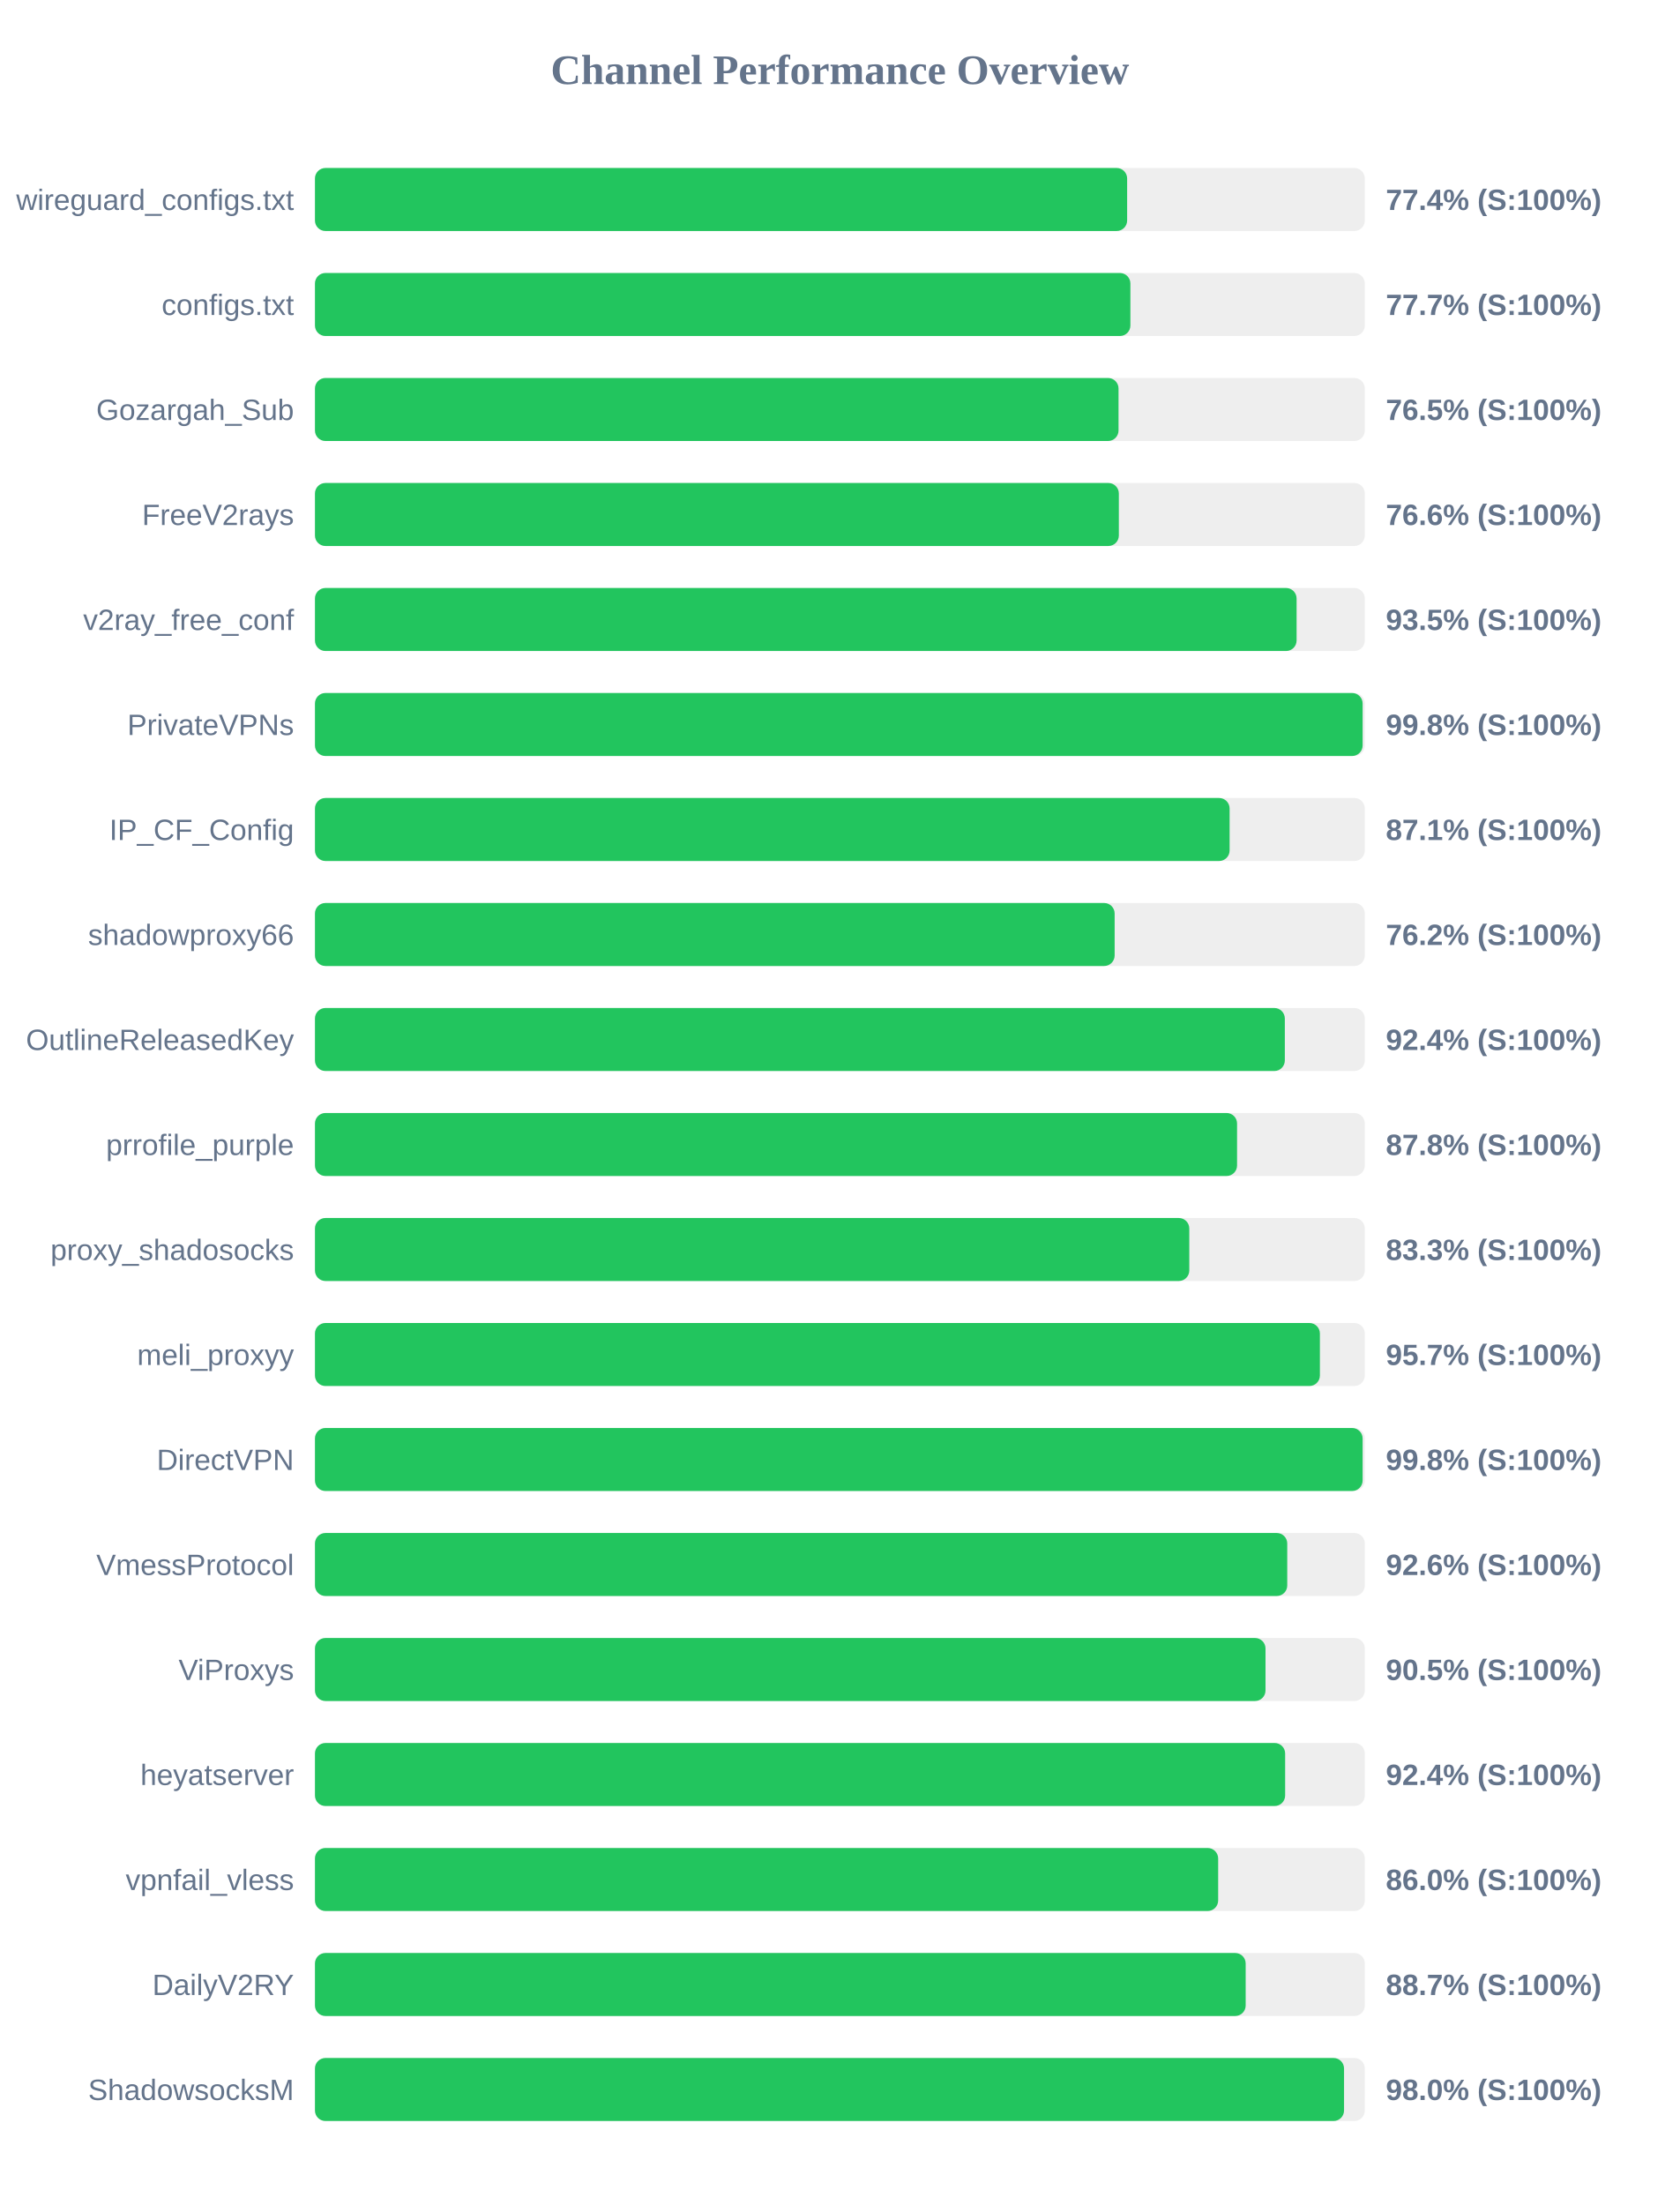
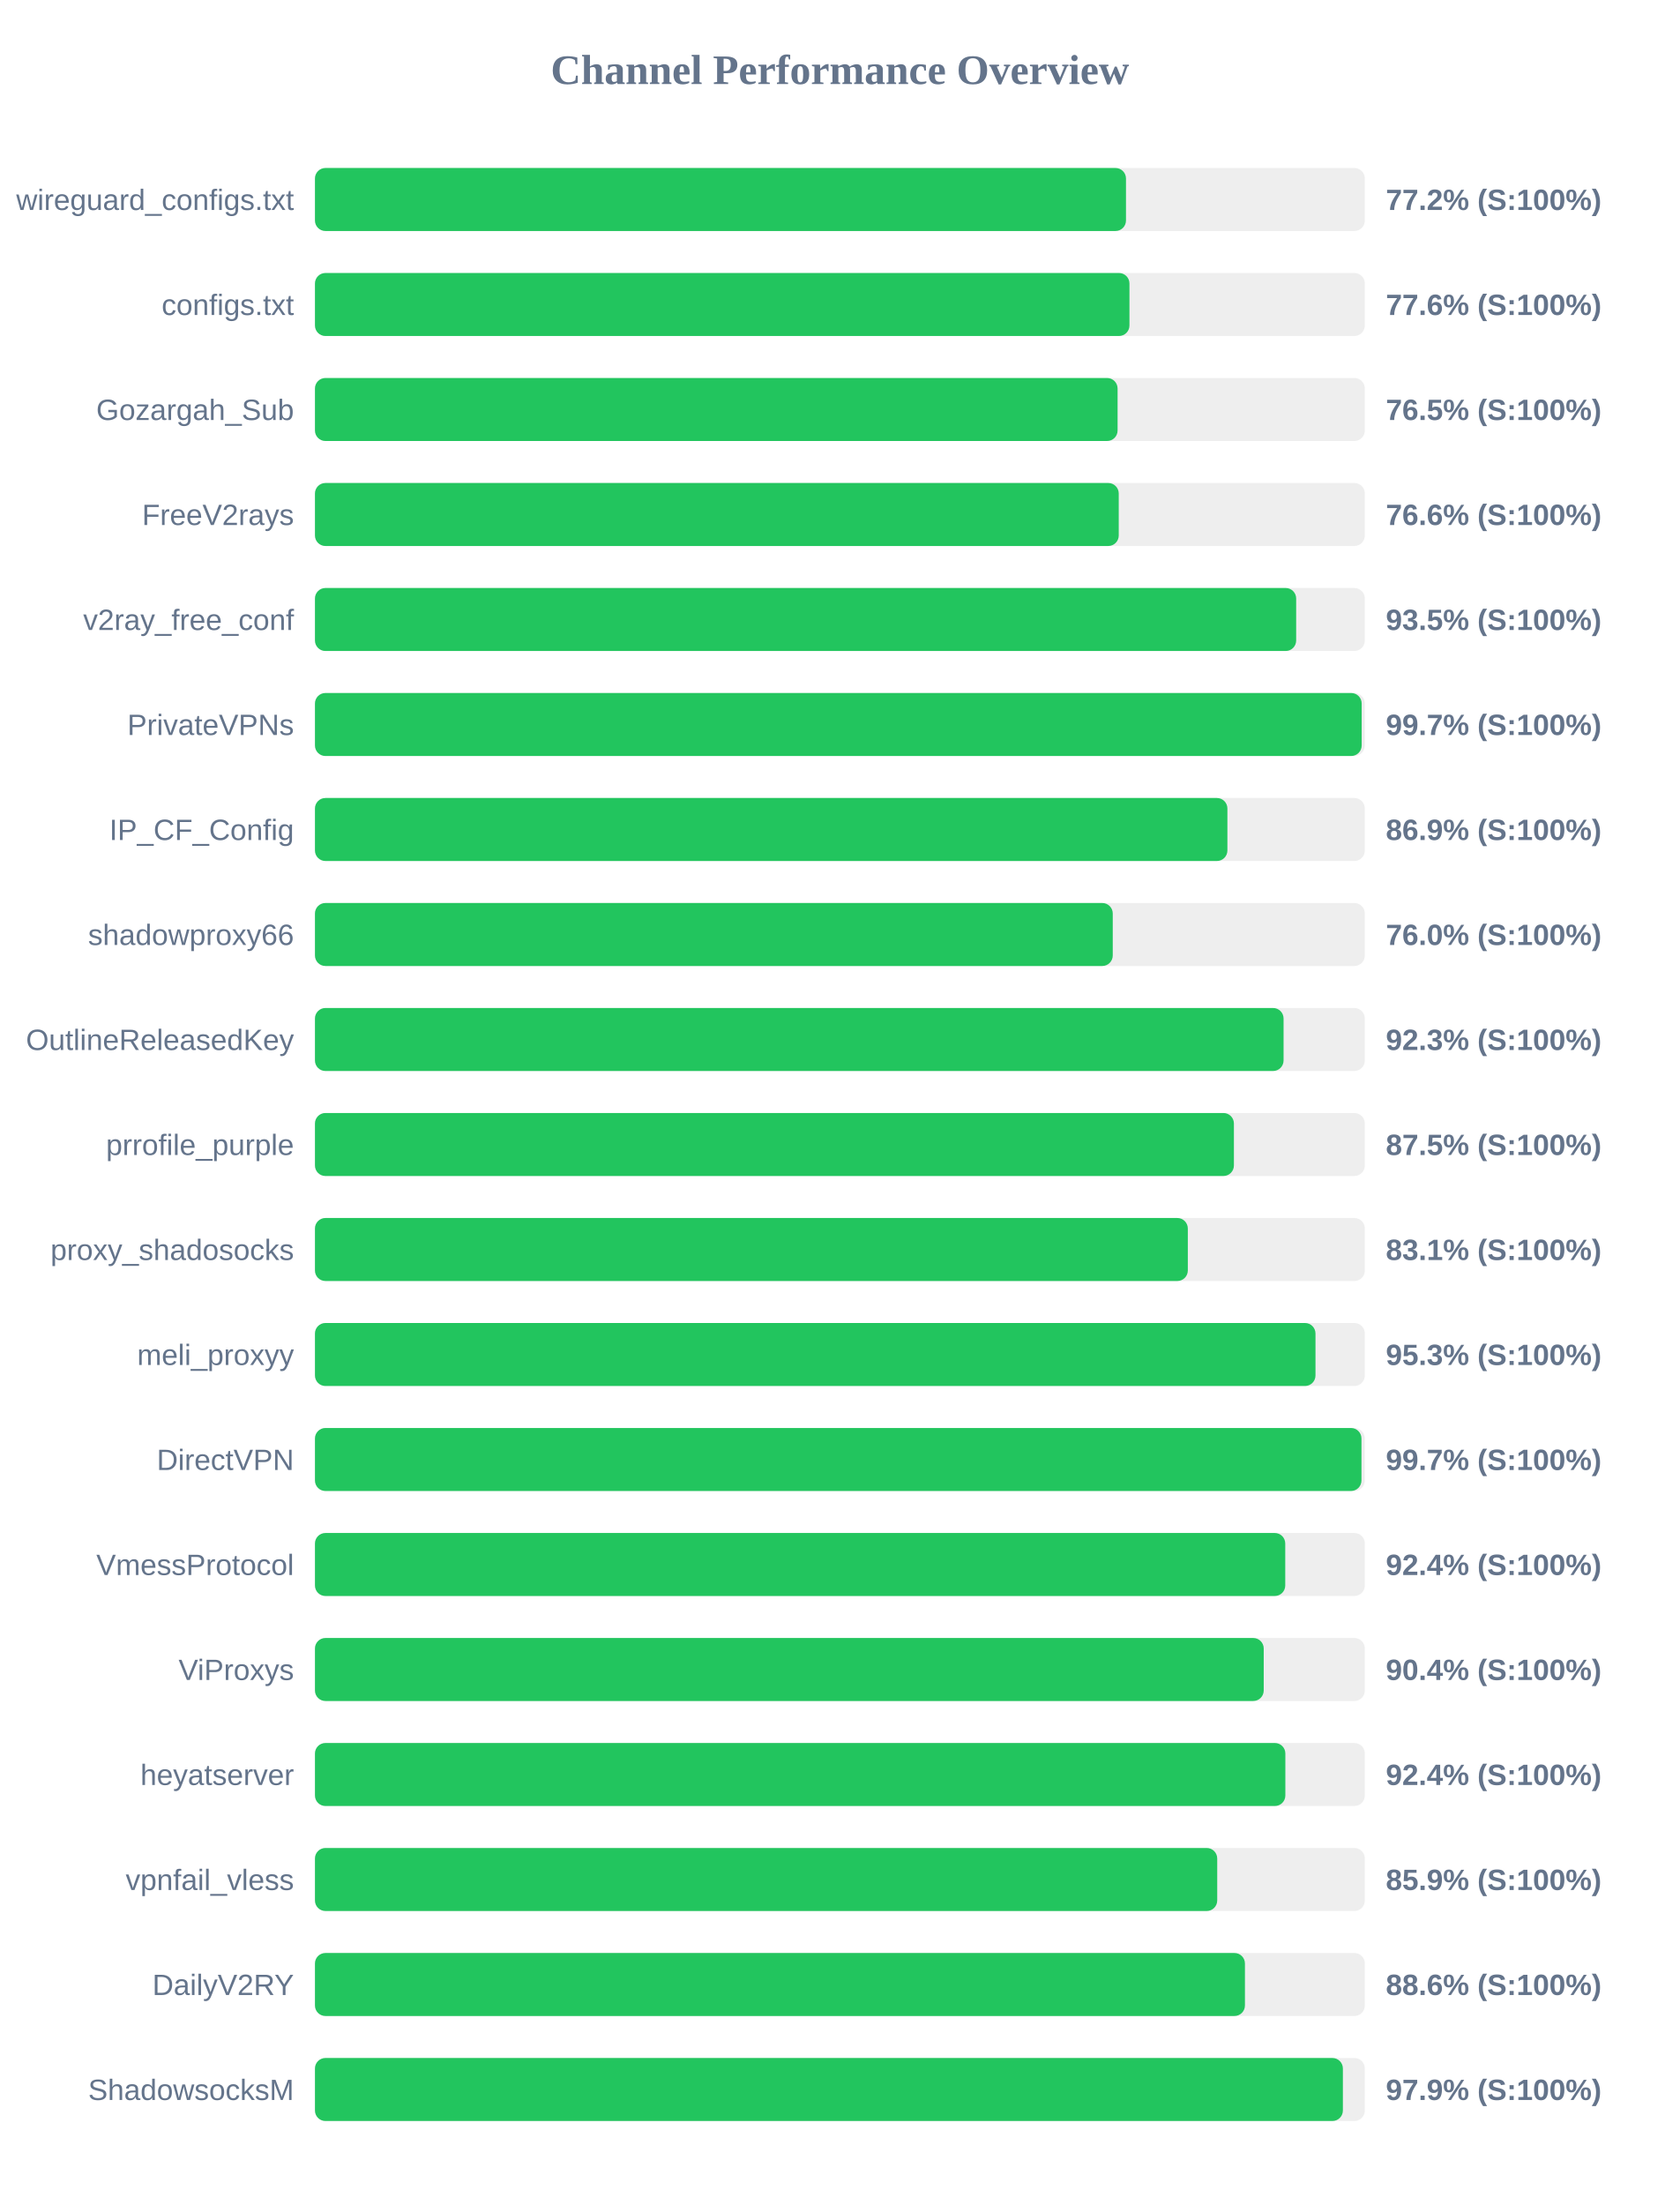
<svg xmlns="http://www.w3.org/2000/svg" width="800" height="1050" version="1.1">
  <style>
        .row { font: 14px Arial; fill: #64748b; }
        .score { font: bold 14px Arial; fill: #64748b; }
    </style>
  <text x="400" y="40" text-anchor="middle" font-size="20px" font-weight="bold" fill="#64748b">Channel Performance Overview</text>
  <rect x="150" y="80" width="500" height="30" fill="#eee" rx="5" />
-   <rect x="150" y="80" width="386.8" height="30" fill="#22c55e" rx="5" />
+   <rect x="150" y="80" width="386.25" height="30" fill="#22c55e" rx="5" />
  <text x="140" y="100" text-anchor="end" class="row">wireguard_configs.txt</text>
-   <text x="660" y="100" text-anchor="start" class="score">77.4% (S:100%)</text>
+   <text x="660" y="100" text-anchor="start" class="score">77.2% (S:100%)</text>
  <rect x="150" y="130" width="500" height="30" fill="#eee" rx="5" />
-   <rect x="150" y="130" width="388.35" height="30" fill="#22c55e" rx="5" />
+   <rect x="150" y="130" width="387.9" height="30" fill="#22c55e" rx="5" />
  <text x="140" y="150" text-anchor="end" class="row">configs.txt</text>
-   <text x="660" y="150" text-anchor="start" class="score">77.7% (S:100%)</text>
+   <text x="660" y="150" text-anchor="start" class="score">77.6% (S:100%)</text>
  <rect x="150" y="180" width="500" height="30" fill="#eee" rx="5" />
-   <rect x="150" y="180" width="382.7" height="30" fill="#22c55e" rx="5" />
+   <rect x="150" y="180" width="382.25" height="30" fill="#22c55e" rx="5" />
  <text x="140" y="200" text-anchor="end" class="row">Gozargah_Sub</text>
  <text x="660" y="200" text-anchor="start" class="score">76.5% (S:100%)</text>
  <rect x="150" y="230" width="500" height="30" fill="#eee" rx="5" />
-   <rect x="150" y="230" width="382.85" height="30" fill="#22c55e" rx="5" />
+   <rect x="150" y="230" width="382.8" height="30" fill="#22c55e" rx="5" />
  <text x="140" y="250" text-anchor="end" class="row">FreeV2rays</text>
  <text x="660" y="250" text-anchor="start" class="score">76.6% (S:100%)</text>
  <rect x="150" y="280" width="500" height="30" fill="#eee" rx="5" />
-   <rect x="150" y="280" width="467.5" height="30" fill="#22c55e" rx="5" />
+   <rect x="150" y="280" width="467.3" height="30" fill="#22c55e" rx="5" />
  <text x="140" y="300" text-anchor="end" class="row">v2ray_free_conf</text>
  <text x="660" y="300" text-anchor="start" class="score">93.5% (S:100%)</text>
  <rect x="150" y="330" width="500" height="30" fill="#eee" rx="5" />
-   <rect x="150" y="330" width="498.95" height="30" fill="#22c55e" rx="5" />
+   <rect x="150" y="330" width="498.5" height="30" fill="#22c55e" rx="5" />
  <text x="140" y="350" text-anchor="end" class="row">PrivateVPNs</text>
-   <text x="660" y="350" text-anchor="start" class="score">99.8% (S:100%)</text>
+   <text x="660" y="350" text-anchor="start" class="score">99.7% (S:100%)</text>
  <rect x="150" y="380" width="500" height="30" fill="#eee" rx="5" />
-   <rect x="150" y="380" width="435.6" height="30" fill="#22c55e" rx="5" />
+   <rect x="150" y="380" width="434.55" height="30" fill="#22c55e" rx="5" />
  <text x="140" y="400" text-anchor="end" class="row">IP_CF_Config</text>
-   <text x="660" y="400" text-anchor="start" class="score">87.1% (S:100%)</text>
+   <text x="660" y="400" text-anchor="start" class="score">86.9% (S:100%)</text>
  <rect x="150" y="430" width="500" height="30" fill="#eee" rx="5" />
-   <rect x="150" y="430" width="380.85" height="30" fill="#22c55e" rx="5" />
+   <rect x="150" y="430" width="379.95" height="30" fill="#22c55e" rx="5" />
  <text x="140" y="450" text-anchor="end" class="row">shadowproxy66</text>
-   <text x="660" y="450" text-anchor="start" class="score">76.2% (S:100%)</text>
+   <text x="660" y="450" text-anchor="start" class="score">76.0% (S:100%)</text>
  <rect x="150" y="480" width="500" height="30" fill="#eee" rx="5" />
-   <rect x="150" y="480" width="461.9" height="30" fill="#22c55e" rx="5" />
+   <rect x="150" y="480" width="461.3" height="30" fill="#22c55e" rx="5" />
  <text x="140" y="500" text-anchor="end" class="row">OutlineReleasedKey</text>
-   <text x="660" y="500" text-anchor="start" class="score">92.4% (S:100%)</text>
+   <text x="660" y="500" text-anchor="start" class="score">92.3% (S:100%)</text>
  <rect x="150" y="530" width="500" height="30" fill="#eee" rx="5" />
-   <rect x="150" y="530" width="439.15" height="30" fill="#22c55e" rx="5" />
+   <rect x="150" y="530" width="437.65" height="30" fill="#22c55e" rx="5" />
  <text x="140" y="550" text-anchor="end" class="row">prrofile_purple</text>
-   <text x="660" y="550" text-anchor="start" class="score">87.8% (S:100%)</text>
+   <text x="660" y="550" text-anchor="start" class="score">87.5% (S:100%)</text>
  <rect x="150" y="580" width="500" height="30" fill="#eee" rx="5" />
-   <rect x="150" y="580" width="416.4" height="30" fill="#22c55e" rx="5" />
+   <rect x="150" y="580" width="415.7" height="30" fill="#22c55e" rx="5" />
  <text x="140" y="600" text-anchor="end" class="row">proxy_shadosocks</text>
-   <text x="660" y="600" text-anchor="start" class="score">83.3% (S:100%)</text>
+   <text x="660" y="600" text-anchor="start" class="score">83.1% (S:100%)</text>
  <rect x="150" y="630" width="500" height="30" fill="#eee" rx="5" />
-   <rect x="150" y="630" width="478.6" height="30" fill="#22c55e" rx="5" />
+   <rect x="150" y="630" width="476.5" height="30" fill="#22c55e" rx="5" />
  <text x="140" y="650" text-anchor="end" class="row">meli_proxyy</text>
-   <text x="660" y="650" text-anchor="start" class="score">95.7% (S:100%)</text>
+   <text x="660" y="650" text-anchor="start" class="score">95.3% (S:100%)</text>
  <rect x="150" y="680" width="500" height="30" fill="#eee" rx="5" />
-   <rect x="150" y="680" width="498.95" height="30" fill="#22c55e" rx="5" />
+   <rect x="150" y="680" width="498.4" height="30" fill="#22c55e" rx="5" />
  <text x="140" y="700" text-anchor="end" class="row">DirectVPN</text>
-   <text x="660" y="700" text-anchor="start" class="score">99.8% (S:100%)</text>
+   <text x="660" y="700" text-anchor="start" class="score">99.7% (S:100%)</text>
  <rect x="150" y="730" width="500" height="30" fill="#eee" rx="5" />
-   <rect x="150" y="730" width="463.05" height="30" fill="#22c55e" rx="5" />
+   <rect x="150" y="730" width="462.1" height="30" fill="#22c55e" rx="5" />
  <text x="140" y="750" text-anchor="end" class="row">VmessProtocol</text>
-   <text x="660" y="750" text-anchor="start" class="score">92.6% (S:100%)</text>
+   <text x="660" y="750" text-anchor="start" class="score">92.4% (S:100%)</text>
  <rect x="150" y="780" width="500" height="30" fill="#eee" rx="5" />
-   <rect x="150" y="780" width="452.7" height="30" fill="#22c55e" rx="5" />
+   <rect x="150" y="780" width="451.85" height="30" fill="#22c55e" rx="5" />
  <text x="140" y="800" text-anchor="end" class="row">ViProxys</text>
-   <text x="660" y="800" text-anchor="start" class="score">90.5% (S:100%)</text>
+   <text x="660" y="800" text-anchor="start" class="score">90.4% (S:100%)</text>
  <rect x="150" y="830" width="500" height="30" fill="#eee" rx="5" />
-   <rect x="150" y="830" width="462.05" height="30" fill="#22c55e" rx="5" />
+   <rect x="150" y="830" width="462.15" height="30" fill="#22c55e" rx="5" />
  <text x="140" y="850" text-anchor="end" class="row">heyatserver</text>
  <text x="660" y="850" text-anchor="start" class="score">92.4% (S:100%)</text>
  <rect x="150" y="880" width="500" height="30" fill="#eee" rx="5" />
-   <rect x="150" y="880" width="430.15" height="30" fill="#22c55e" rx="5" />
+   <rect x="150" y="880" width="429.7" height="30" fill="#22c55e" rx="5" />
  <text x="140" y="900" text-anchor="end" class="row">vpnfail_vless</text>
-   <text x="660" y="900" text-anchor="start" class="score">86.0% (S:100%)</text>
+   <text x="660" y="900" text-anchor="start" class="score">85.9% (S:100%)</text>
  <rect x="150" y="930" width="500" height="30" fill="#eee" rx="5" />
-   <rect x="150" y="930" width="443.25" height="30" fill="#22c55e" rx="5" />
+   <rect x="150" y="930" width="442.9" height="30" fill="#22c55e" rx="5" />
  <text x="140" y="950" text-anchor="end" class="row">DailyV2RY</text>
-   <text x="660" y="950" text-anchor="start" class="score">88.7% (S:100%)</text>
+   <text x="660" y="950" text-anchor="start" class="score">88.6% (S:100%)</text>
  <rect x="150" y="980" width="500" height="30" fill="#eee" rx="5" />
-   <rect x="150" y="980" width="490.1" height="30" fill="#22c55e" rx="5" />
+   <rect x="150" y="980" width="489.55" height="30" fill="#22c55e" rx="5" />
  <text x="140" y="1000" text-anchor="end" class="row">ShadowsocksM</text>
-   <text x="660" y="1000" text-anchor="start" class="score">98.0% (S:100%)</text>
+   <text x="660" y="1000" text-anchor="start" class="score">97.9% (S:100%)</text>
</svg>
